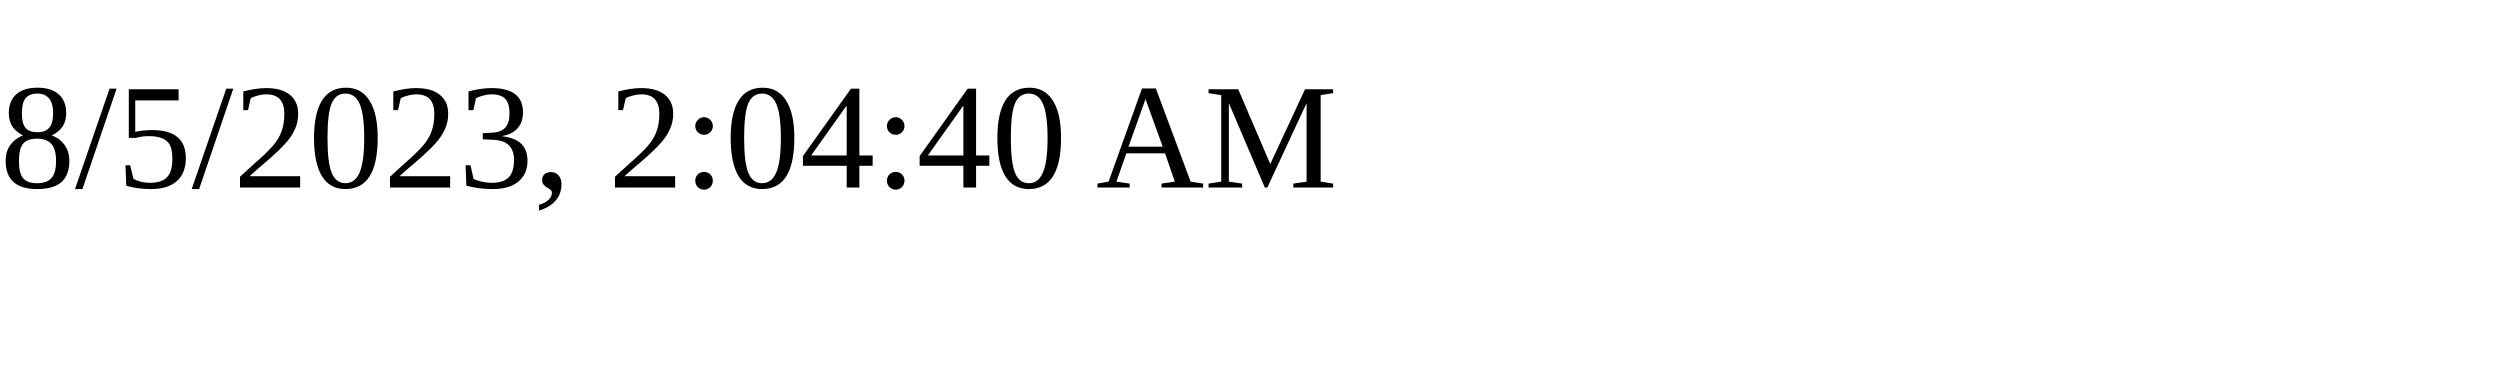
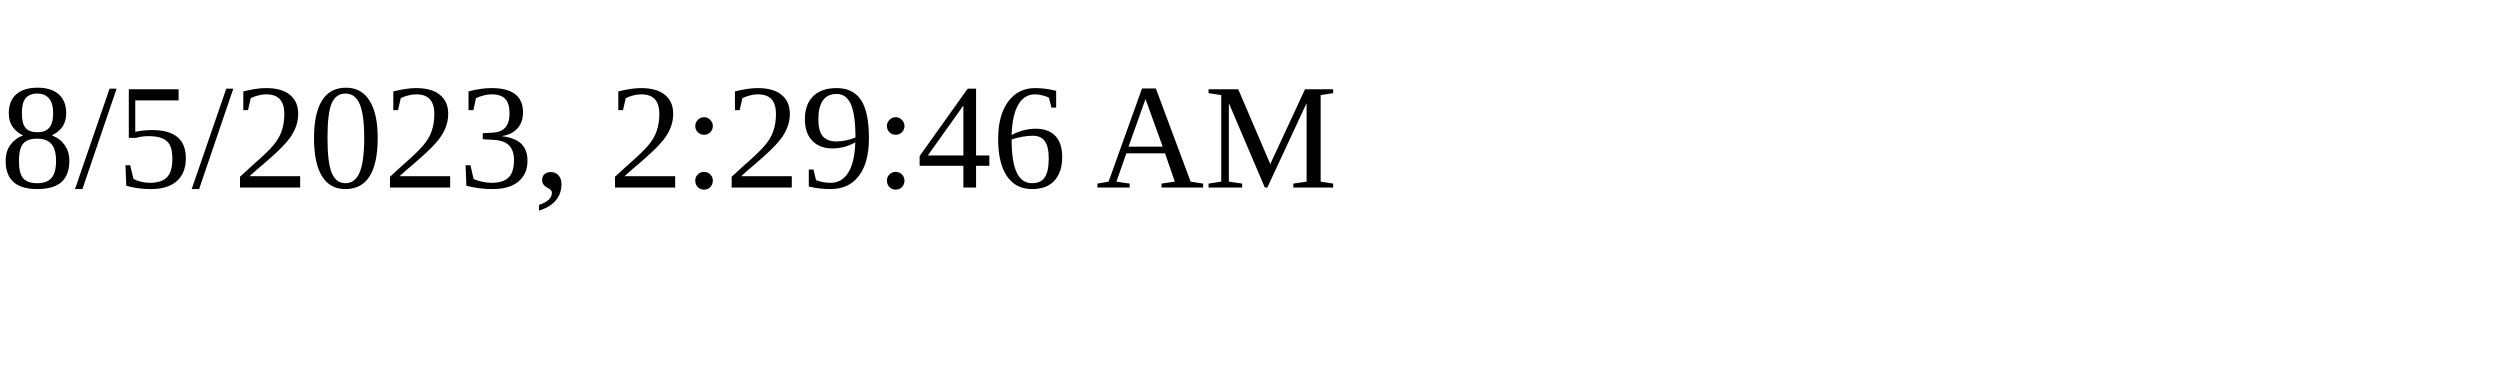
<svg xmlns="http://www.w3.org/2000/svg" height="30" width="200">
-   <text x="0" y="15">8/5/2023, 2:04:40 AM</text>
+   <text x="0" y="15">8/5/2023, 2:29:46 AM</text>
</svg>
